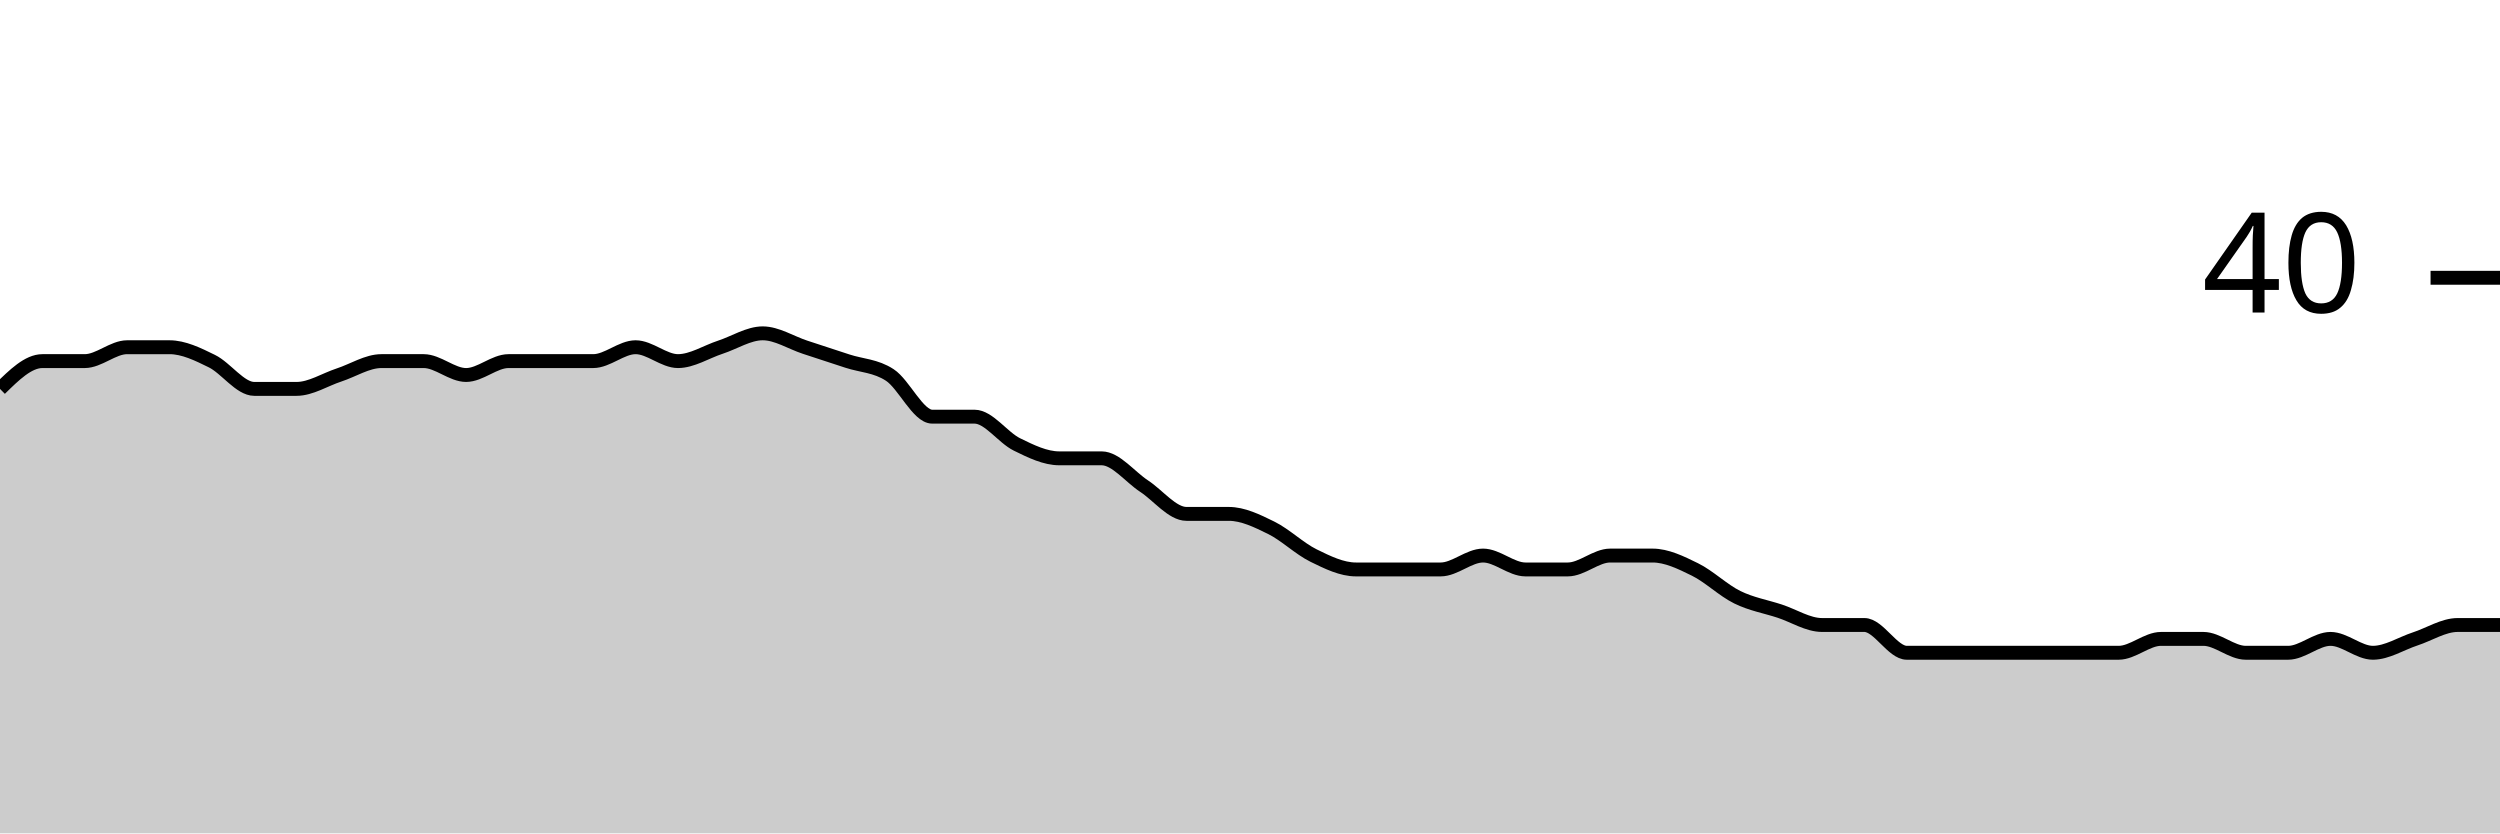
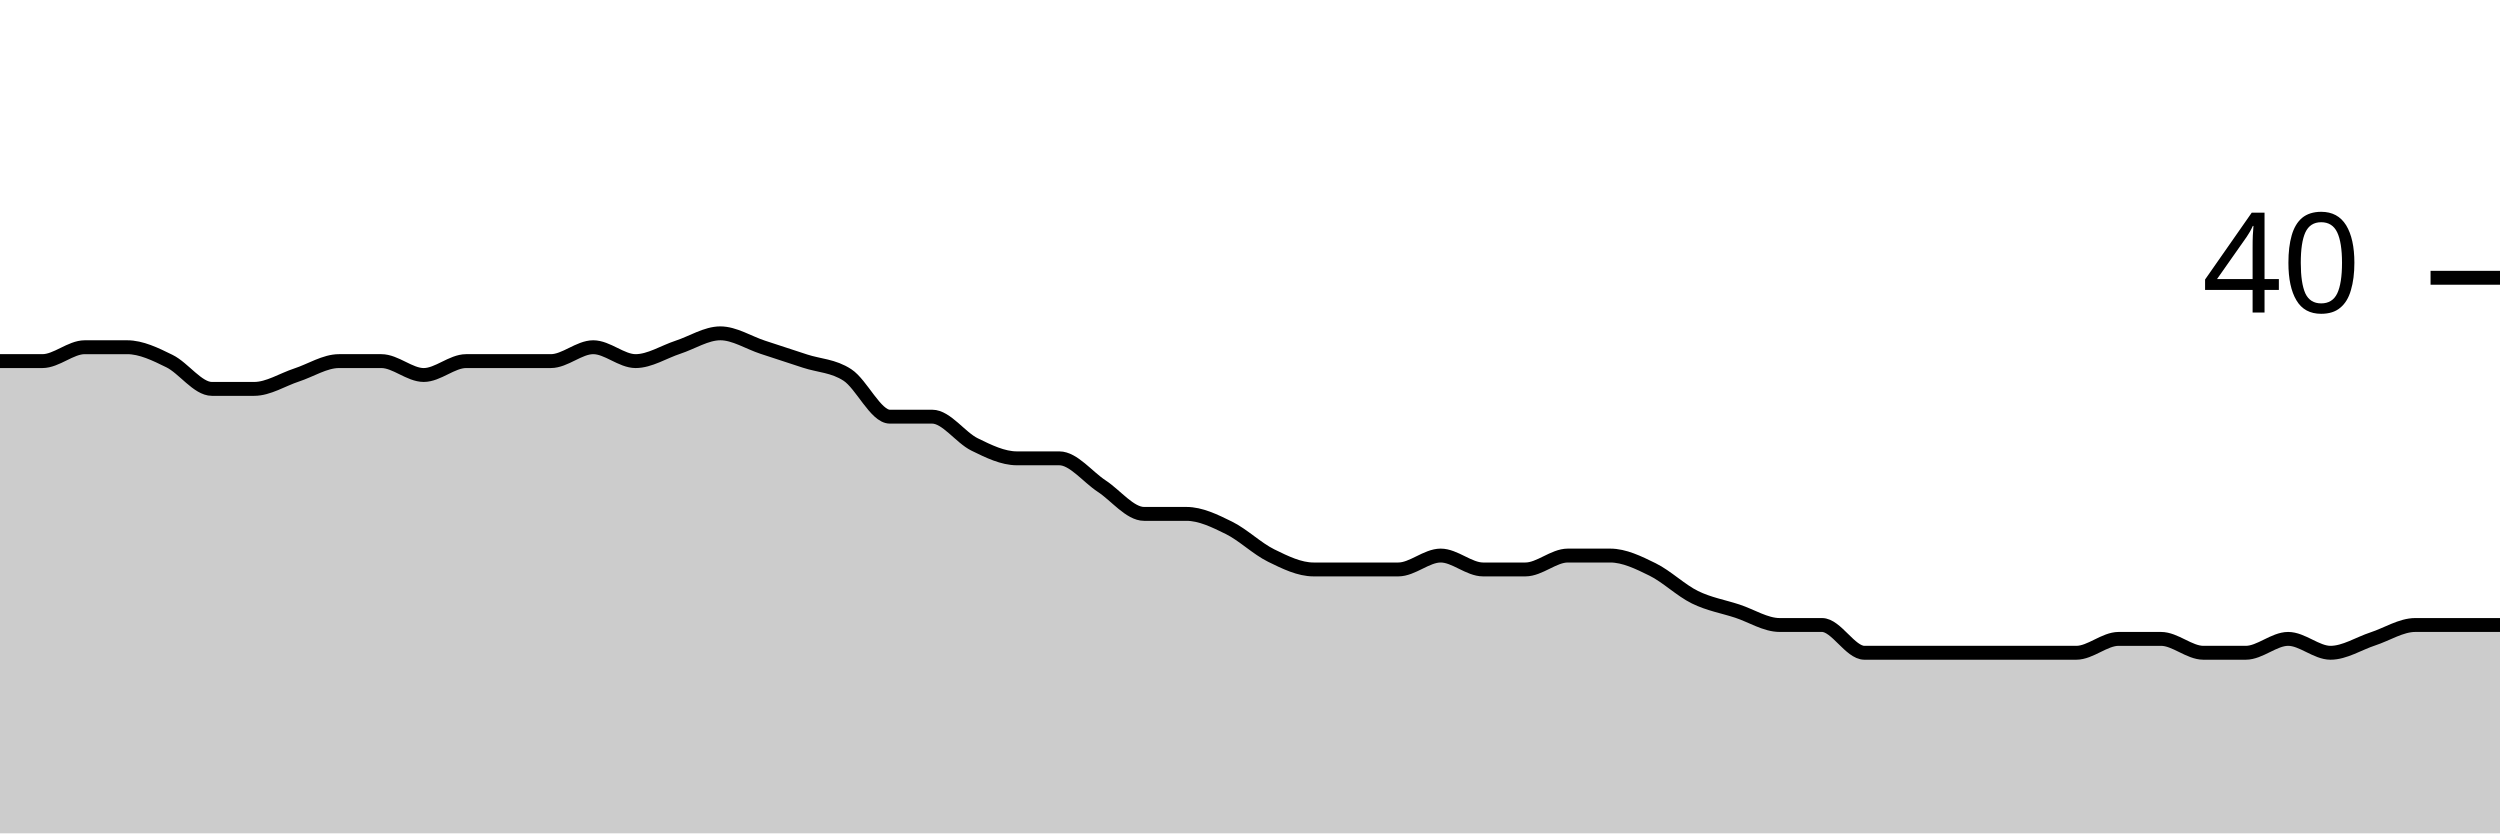
<svg xmlns="http://www.w3.org/2000/svg" viewBox="0 0 180 60">
  <g transform="translate(0,20)">
-     <path class="area" fill="rgba(0, 0, 0, 0.2)" d="M0,8C1.017,7,2.034,6,3.051,6C4.068,6,5.085,6,6.102,6C7.119,6,8.136,5,9.153,5C10.169,5,11.186,5,12.203,5C13.22,5,14.237,5.5,15.254,6C16.271,6.5,17.288,8,18.305,8C19.322,8,20.339,8,21.356,8C22.373,8,23.39,7.333,24.407,7C25.424,6.667,26.441,6,27.458,6C28.475,6,29.492,6,30.508,6C31.525,6,32.542,7,33.559,7C34.576,7,35.593,6,36.61,6C37.627,6,38.644,6,39.661,6C40.678,6,41.695,6,42.712,6C43.729,6,44.746,5,45.763,5C46.78,5,47.797,6,48.814,6C49.831,6,50.847,5.333,51.864,5C52.881,4.667,53.898,4,54.915,4C55.932,4,56.949,4.667,57.966,5C58.983,5.333,60,5.667,61.017,6C62.034,6.333,63.051,6.333,64.068,7C65.085,7.667,66.102,10,67.119,10C68.136,10,69.153,10,70.169,10C71.186,10,72.203,11.5,73.22,12C74.237,12.5,75.254,13,76.271,13C77.288,13,78.305,13,79.322,13C80.339,13,81.356,14.333,82.373,15C83.39,15.667,84.407,17,85.424,17C86.441,17,87.458,17,88.475,17C89.492,17,90.508,17.5,91.525,18C92.542,18.5,93.559,19.5,94.576,20C95.593,20.5,96.61,21,97.627,21C98.644,21,99.661,21,100.678,21C101.695,21,102.712,21,103.729,21C104.746,21,105.763,20,106.78,20C107.797,20,108.814,21,109.831,21C110.847,21,111.864,21,112.881,21C113.898,21,114.915,20,115.932,20C116.949,20,117.966,20,118.983,20C120,20,121.017,20.5,122.034,21C123.051,21.5,124.068,22.5,125.085,23C126.102,23.5,127.119,23.667,128.136,24C129.153,24.333,130.169,25,131.186,25C132.203,25,133.22,25,134.237,25C135.254,25,136.271,27,137.288,27C138.305,27,139.322,27,140.339,27C141.356,27,142.373,27,143.39,27C144.407,27,145.424,27,146.441,27C147.458,27,148.475,27,149.492,27C150.508,27,151.525,27,152.542,27C153.559,27,154.576,26,155.593,26C156.61,26,157.627,26,158.644,26C159.661,26,160.678,27,161.695,27C162.712,27,163.729,27,164.746,27C165.763,27,166.78,26,167.797,26C168.814,26,169.831,27,170.847,27C171.864,27,172.881,26.333,173.898,26C174.915,25.667,175.932,25,176.949,25C177.966,25,178.983,25,180,25L180,40C178.983,40,177.966,40,176.949,40C175.932,40,174.915,40,173.898,40C172.881,40,171.864,40,170.847,40C169.831,40,168.814,40,167.797,40C166.78,40,165.763,40,164.746,40C163.729,40,162.712,40,161.695,40C160.678,40,159.661,40,158.644,40C157.627,40,156.61,40,155.593,40C154.576,40,153.559,40,152.542,40C151.525,40,150.508,40,149.492,40C148.475,40,147.458,40,146.441,40C145.424,40,144.407,40,143.39,40C142.373,40,141.356,40,140.339,40C139.322,40,138.305,40,137.288,40C136.271,40,135.254,40,134.237,40C133.22,40,132.203,40,131.186,40C130.169,40,129.153,40,128.136,40C127.119,40,126.102,40,125.085,40C124.068,40,123.051,40,122.034,40C121.017,40,120,40,118.983,40C117.966,40,116.949,40,115.932,40C114.915,40,113.898,40,112.881,40C111.864,40,110.847,40,109.831,40C108.814,40,107.797,40,106.78,40C105.763,40,104.746,40,103.729,40C102.712,40,101.695,40,100.678,40C99.661,40,98.644,40,97.627,40C96.61,40,95.593,40,94.576,40C93.559,40,92.542,40,91.525,40C90.508,40,89.492,40,88.475,40C87.458,40,86.441,40,85.424,40C84.407,40,83.39,40,82.373,40C81.356,40,80.339,40,79.322,40C78.305,40,77.288,40,76.271,40C75.254,40,74.237,40,73.22,40C72.203,40,71.186,40,70.169,40C69.153,40,68.136,40,67.119,40C66.102,40,65.085,40,64.068,40C63.051,40,62.034,40,61.017,40C60,40,58.983,40,57.966,40C56.949,40,55.932,40,54.915,40C53.898,40,52.881,40,51.864,40C50.847,40,49.831,40,48.814,40C47.797,40,46.78,40,45.763,40C44.746,40,43.729,40,42.712,40C41.695,40,40.678,40,39.661,40C38.644,40,37.627,40,36.61,40C35.593,40,34.576,40,33.559,40C32.542,40,31.525,40,30.508,40C29.492,40,28.475,40,27.458,40C26.441,40,25.424,40,24.407,40C23.39,40,22.373,40,21.356,40C20.339,40,19.322,40,18.305,40C17.288,40,16.271,40,15.254,40C14.237,40,13.22,40,12.203,40C11.186,40,10.169,40,9.153,40C8.136,40,7.119,40,6.102,40C5.085,40,4.068,40,3.051,40C2.034,40,1.017,40,0,40Z" />
-     <path class="line" stroke="black" fill="none" d="M0,8C1.017,7,2.034,6,3.051,6C4.068,6,5.085,6,6.102,6C7.119,6,8.136,5,9.153,5C10.169,5,11.186,5,12.203,5C13.22,5,14.237,5.5,15.254,6C16.271,6.5,17.288,8,18.305,8C19.322,8,20.339,8,21.356,8C22.373,8,23.39,7.333,24.407,7C25.424,6.667,26.441,6,27.458,6C28.475,6,29.492,6,30.508,6C31.525,6,32.542,7,33.559,7C34.576,7,35.593,6,36.61,6C37.627,6,38.644,6,39.661,6C40.678,6,41.695,6,42.712,6C43.729,6,44.746,5,45.763,5C46.78,5,47.797,6,48.814,6C49.831,6,50.847,5.333,51.864,5C52.881,4.667,53.898,4,54.915,4C55.932,4,56.949,4.667,57.966,5C58.983,5.333,60,5.667,61.017,6C62.034,6.333,63.051,6.333,64.068,7C65.085,7.667,66.102,10,67.119,10C68.136,10,69.153,10,70.169,10C71.186,10,72.203,11.5,73.22,12C74.237,12.5,75.254,13,76.271,13C77.288,13,78.305,13,79.322,13C80.339,13,81.356,14.333,82.373,15C83.39,15.667,84.407,17,85.424,17C86.441,17,87.458,17,88.475,17C89.492,17,90.508,17.5,91.525,18C92.542,18.5,93.559,19.5,94.576,20C95.593,20.5,96.61,21,97.627,21C98.644,21,99.661,21,100.678,21C101.695,21,102.712,21,103.729,21C104.746,21,105.763,20,106.78,20C107.797,20,108.814,21,109.831,21C110.847,21,111.864,21,112.881,21C113.898,21,114.915,20,115.932,20C116.949,20,117.966,20,118.983,20C120,20,121.017,20.5,122.034,21C123.051,21.5,124.068,22.5,125.085,23C126.102,23.5,127.119,23.667,128.136,24C129.153,24.333,130.169,25,131.186,25C132.203,25,133.22,25,134.237,25C135.254,25,136.271,27,137.288,27C138.305,27,139.322,27,140.339,27C141.356,27,142.373,27,143.39,27C144.407,27,145.424,27,146.441,27C147.458,27,148.475,27,149.492,27C150.508,27,151.525,27,152.542,27C153.559,27,154.576,26,155.593,26C156.61,26,157.627,26,158.644,26C159.661,26,160.678,27,161.695,27C162.712,27,163.729,27,164.746,27C165.763,27,166.78,26,167.797,26C168.814,26,169.831,27,170.847,27C171.864,27,172.881,26.333,173.898,26C174.915,25.667,175.932,25,176.949,25C177.966,25,178.983,25,180,25" />
+     <path class="area" fill="rgba(0, 0, 0, 0.2)" d="M0,6C1.017,6,2.034,6,3.051,6C4.068,6,5.085,5,6.102,5C7.119,5,8.136,5,9.153,5C10.169,5,11.186,5.5,12.203,6C13.22,6.5,14.237,8,15.254,8C16.271,8,17.288,8,18.305,8C19.322,8,20.339,7.333,21.356,7C22.373,6.667,23.39,6,24.407,6C25.424,6,26.441,6,27.458,6C28.475,6,29.492,7,30.508,7C31.525,7,32.542,6,33.559,6C34.576,6,35.593,6,36.61,6C37.627,6,38.644,6,39.661,6C40.678,6,41.695,5,42.712,5C43.729,5,44.746,6,45.763,6C46.78,6,47.797,5.333,48.814,5C49.831,4.667,50.847,4,51.864,4C52.881,4,53.898,4.667,54.915,5C55.932,5.333,56.949,5.667,57.966,6C58.983,6.333,60,6.333,61.017,7C62.034,7.667,63.051,10,64.068,10C65.085,10,66.102,10,67.119,10C68.136,10,69.153,11.5,70.169,12C71.186,12.5,72.203,13,73.22,13C74.237,13,75.254,13,76.271,13C77.288,13,78.305,14.333,79.322,15C80.339,15.667,81.356,17,82.373,17C83.39,17,84.407,17,85.424,17C86.441,17,87.458,17.5,88.475,18C89.492,18.5,90.508,19.5,91.525,20C92.542,20.5,93.559,21,94.576,21C95.593,21,96.61,21,97.627,21C98.644,21,99.661,21,100.678,21C101.695,21,102.712,20,103.729,20C104.746,20,105.763,21,106.78,21C107.797,21,108.814,21,109.831,21C110.847,21,111.864,20,112.881,20C113.898,20,114.915,20,115.932,20C116.949,20,117.966,20.5,118.983,21C120,21.5,121.017,22.5,122.034,23C123.051,23.5,124.068,23.667,125.085,24C126.102,24.333,127.119,25,128.136,25C129.153,25,130.169,25,131.186,25C132.203,25,133.22,27,134.237,27C135.254,27,136.271,27,137.288,27C138.305,27,139.322,27,140.339,27C141.356,27,142.373,27,143.39,27C144.407,27,145.424,27,146.441,27C147.458,27,148.475,27,149.492,27C150.508,27,151.525,26,152.542,26C153.559,26,154.576,26,155.593,26C156.61,26,157.627,27,158.644,27C159.661,27,160.678,27,161.695,27C162.712,27,163.729,26,164.746,26C165.763,26,166.78,27,167.797,27C168.814,27,169.831,26.333,170.847,26C171.864,25.667,172.881,25,173.898,25C174.915,25,175.932,25,176.949,25C177.966,25,178.983,25,180,25L180,40C178.983,40,177.966,40,176.949,40C175.932,40,174.915,40,173.898,40C172.881,40,171.864,40,170.847,40C169.831,40,168.814,40,167.797,40C166.78,40,165.763,40,164.746,40C163.729,40,162.712,40,161.695,40C160.678,40,159.661,40,158.644,40C157.627,40,156.61,40,155.593,40C154.576,40,153.559,40,152.542,40C151.525,40,150.508,40,149.492,40C148.475,40,147.458,40,146.441,40C145.424,40,144.407,40,143.39,40C142.373,40,141.356,40,140.339,40C139.322,40,138.305,40,137.288,40C136.271,40,135.254,40,134.237,40C133.22,40,132.203,40,131.186,40C130.169,40,129.153,40,128.136,40C127.119,40,126.102,40,125.085,40C124.068,40,123.051,40,122.034,40C121.017,40,120,40,118.983,40C117.966,40,116.949,40,115.932,40C114.915,40,113.898,40,112.881,40C111.864,40,110.847,40,109.831,40C108.814,40,107.797,40,106.78,40C105.763,40,104.746,40,103.729,40C102.712,40,101.695,40,100.678,40C99.661,40,98.644,40,97.627,40C96.61,40,95.593,40,94.576,40C93.559,40,92.542,40,91.525,40C90.508,40,89.492,40,88.475,40C87.458,40,86.441,40,85.424,40C84.407,40,83.39,40,82.373,40C81.356,40,80.339,40,79.322,40C78.305,40,77.288,40,76.271,40C75.254,40,74.237,40,73.22,40C72.203,40,71.186,40,70.169,40C69.153,40,68.136,40,67.119,40C66.102,40,65.085,40,64.068,40C63.051,40,62.034,40,61.017,40C60,40,58.983,40,57.966,40C56.949,40,55.932,40,54.915,40C53.898,40,52.881,40,51.864,40C50.847,40,49.831,40,48.814,40C47.797,40,46.78,40,45.763,40C44.746,40,43.729,40,42.712,40C41.695,40,40.678,40,39.661,40C38.644,40,37.627,40,36.61,40C35.593,40,34.576,40,33.559,40C32.542,40,31.525,40,30.508,40C29.492,40,28.475,40,27.458,40C26.441,40,25.424,40,24.407,40C23.39,40,22.373,40,21.356,40C20.339,40,19.322,40,18.305,40C17.288,40,16.271,40,15.254,40C14.237,40,13.22,40,12.203,40C11.186,40,10.169,40,9.153,40C8.136,40,7.119,40,6.102,40C5.085,40,4.068,40,3.051,40C2.034,40,1.017,40,0,40Z" />
+     <path class="line" stroke="black" fill="none" d="M0,6C1.017,6,2.034,6,3.051,6C4.068,6,5.085,5,6.102,5C7.119,5,8.136,5,9.153,5C10.169,5,11.186,5.5,12.203,6C13.22,6.5,14.237,8,15.254,8C16.271,8,17.288,8,18.305,8C19.322,8,20.339,7.333,21.356,7C22.373,6.667,23.39,6,24.407,6C25.424,6,26.441,6,27.458,6C28.475,6,29.492,7,30.508,7C31.525,7,32.542,6,33.559,6C34.576,6,35.593,6,36.61,6C37.627,6,38.644,6,39.661,6C40.678,6,41.695,5,42.712,5C43.729,5,44.746,6,45.763,6C46.78,6,47.797,5.333,48.814,5C49.831,4.667,50.847,4,51.864,4C52.881,4,53.898,4.667,54.915,5C55.932,5.333,56.949,5.667,57.966,6C58.983,6.333,60,6.333,61.017,7C62.034,7.667,63.051,10,64.068,10C65.085,10,66.102,10,67.119,10C68.136,10,69.153,11.5,70.169,12C71.186,12.5,72.203,13,73.22,13C74.237,13,75.254,13,76.271,13C77.288,13,78.305,14.333,79.322,15C80.339,15.667,81.356,17,82.373,17C83.39,17,84.407,17,85.424,17C86.441,17,87.458,17.5,88.475,18C89.492,18.5,90.508,19.5,91.525,20C92.542,20.5,93.559,21,94.576,21C95.593,21,96.61,21,97.627,21C98.644,21,99.661,21,100.678,21C101.695,21,102.712,20,103.729,20C104.746,20,105.763,21,106.78,21C107.797,21,108.814,21,109.831,21C110.847,21,111.864,20,112.881,20C113.898,20,114.915,20,115.932,20C116.949,20,117.966,20.5,118.983,21C120,21.5,121.017,22.5,122.034,23C123.051,23.5,124.068,23.667,125.085,24C126.102,24.333,127.119,25,128.136,25C129.153,25,130.169,25,131.186,25C132.203,25,133.22,27,134.237,27C135.254,27,136.271,27,137.288,27C138.305,27,139.322,27,140.339,27C141.356,27,142.373,27,143.39,27C144.407,27,145.424,27,146.441,27C147.458,27,148.475,27,149.492,27C150.508,27,151.525,26,152.542,26C153.559,26,154.576,26,155.593,26C156.61,26,157.627,27,158.644,27C159.661,27,160.678,27,161.695,27C162.712,27,163.729,26,164.746,26C165.763,26,166.78,27,167.797,27C168.814,27,169.831,26.333,170.847,26C171.864,25.667,172.881,25,173.898,25C174.915,25,175.932,25,176.949,25C177.966,25,178.983,25,180,25" />
    <path class="axis-ceiling" stroke-width="1" stroke="black" fill="none" d="M175,0L180,0" />
    <text class="axis-ceiling-label" font-family="sans-serif" text-anchor="end" font-size="10px" x="170" y="2.5">40</text>
  </g>
</svg>
